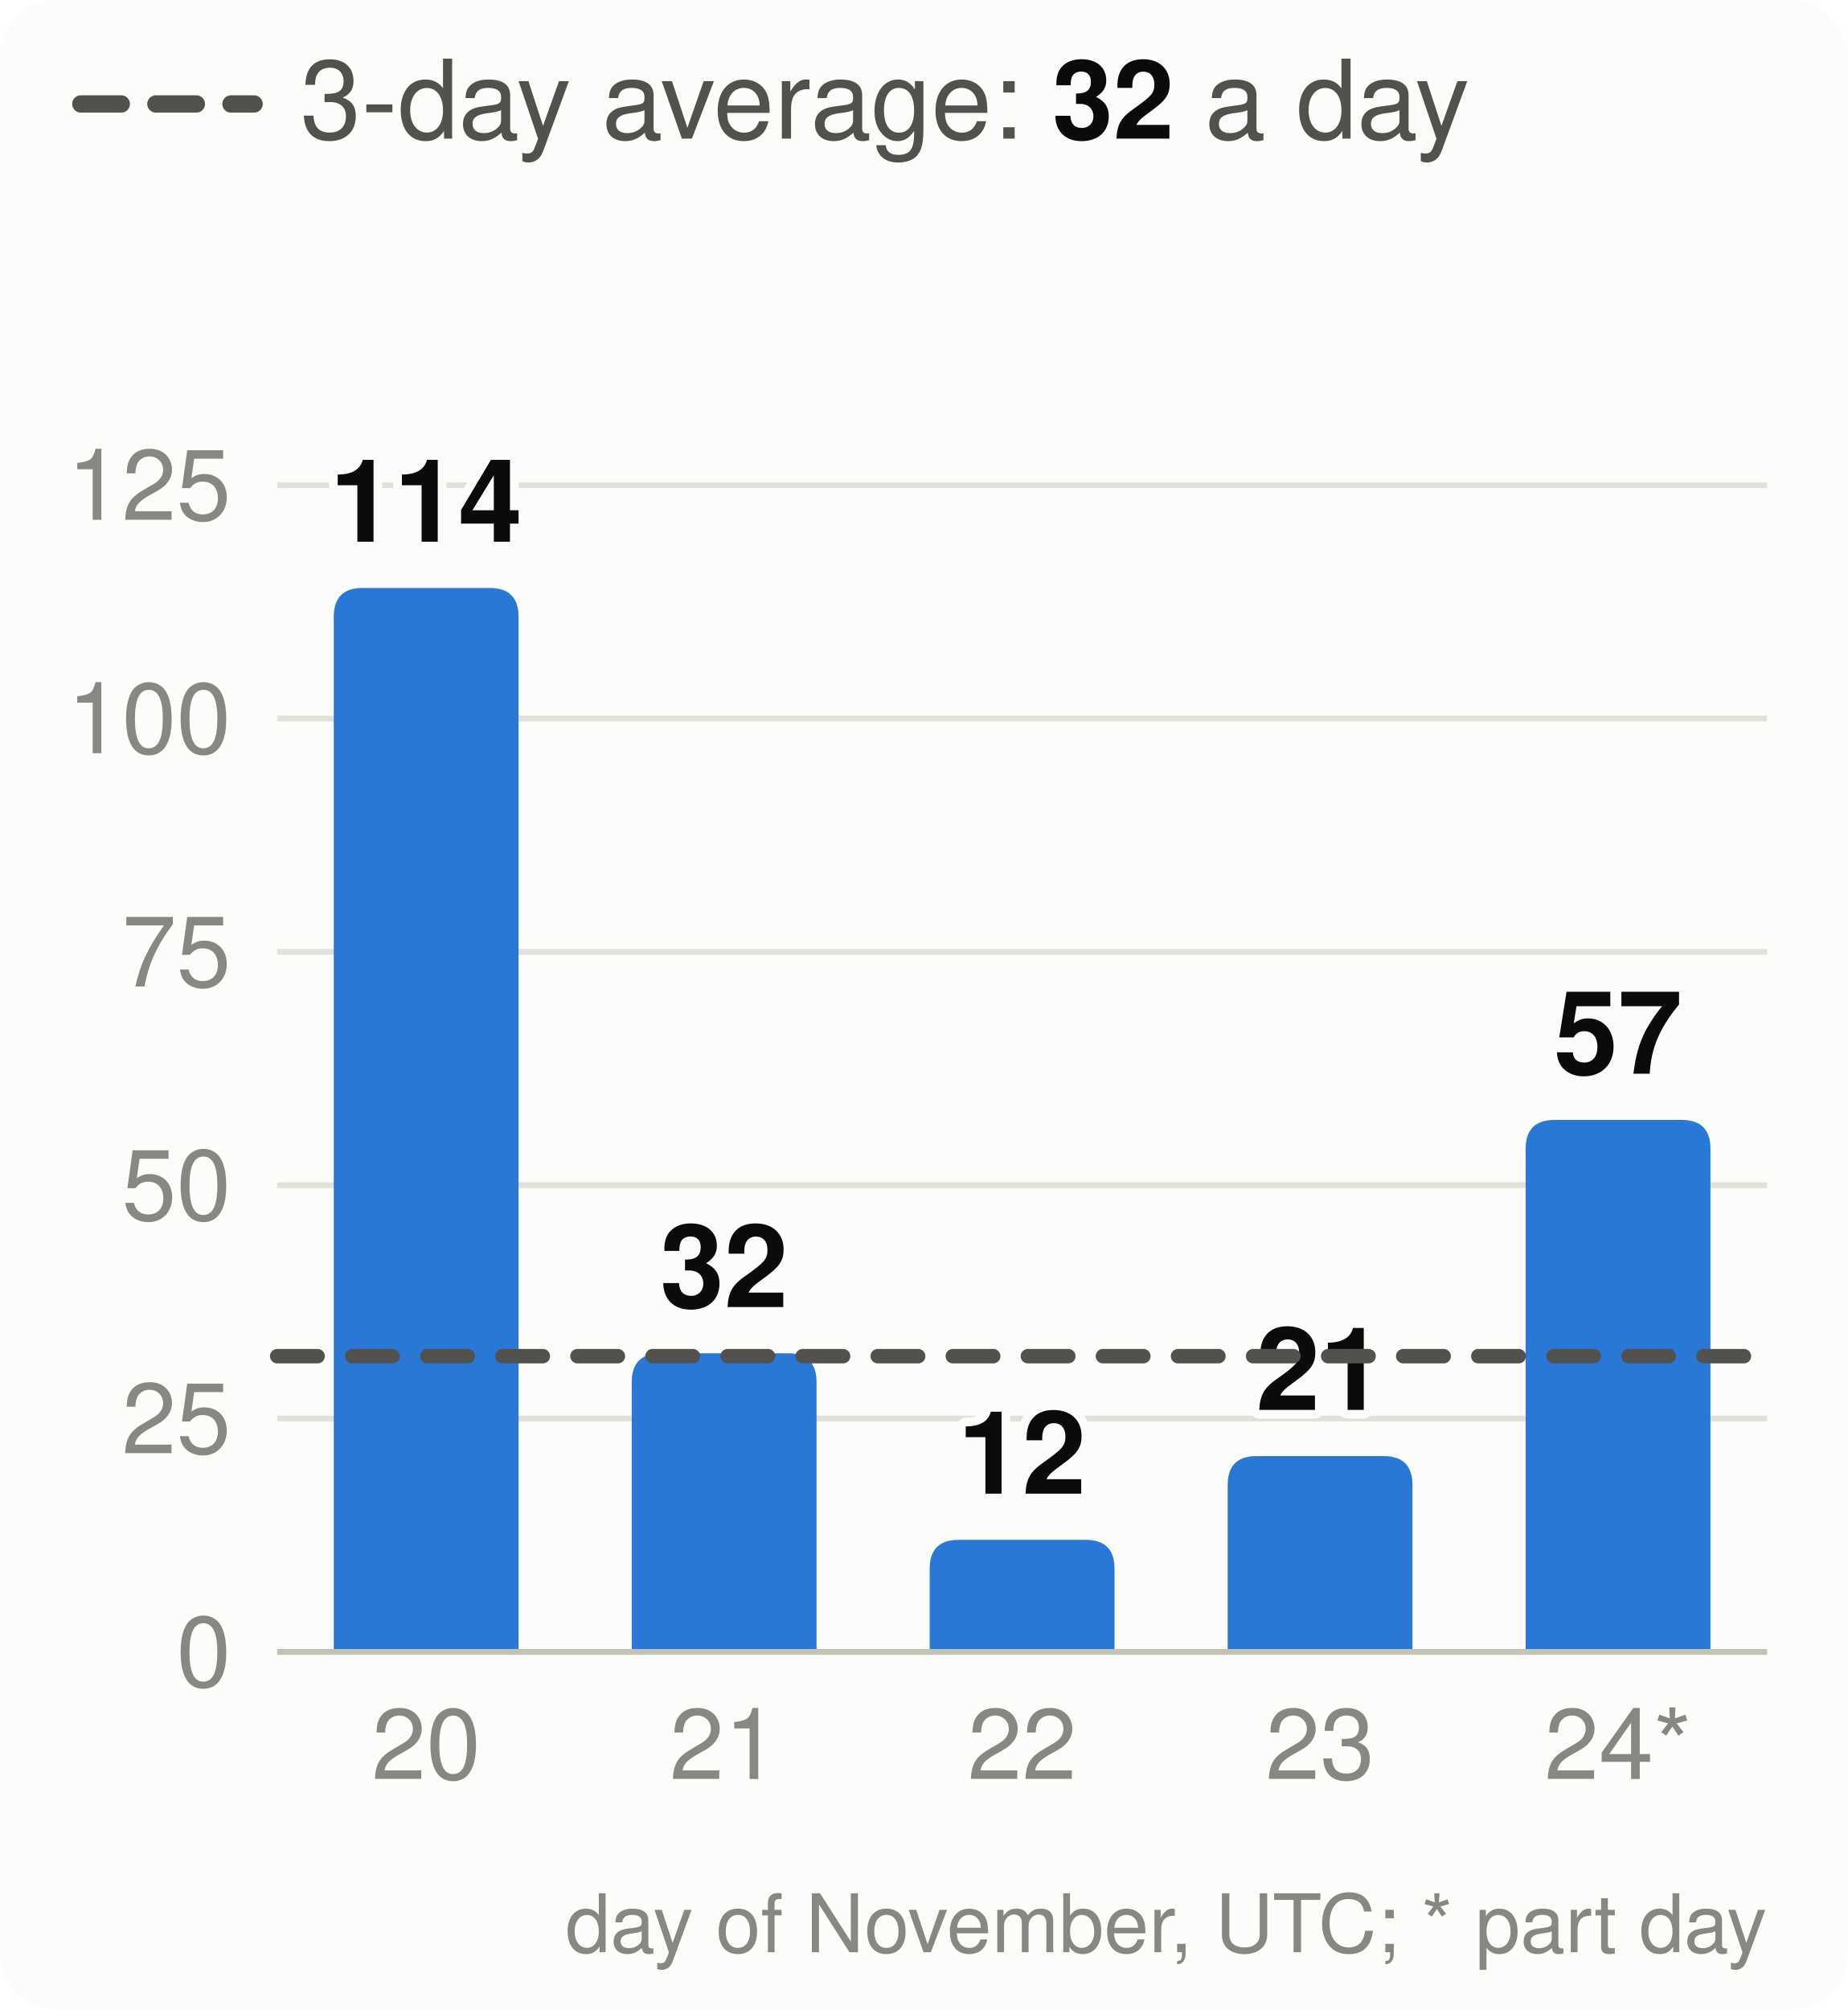
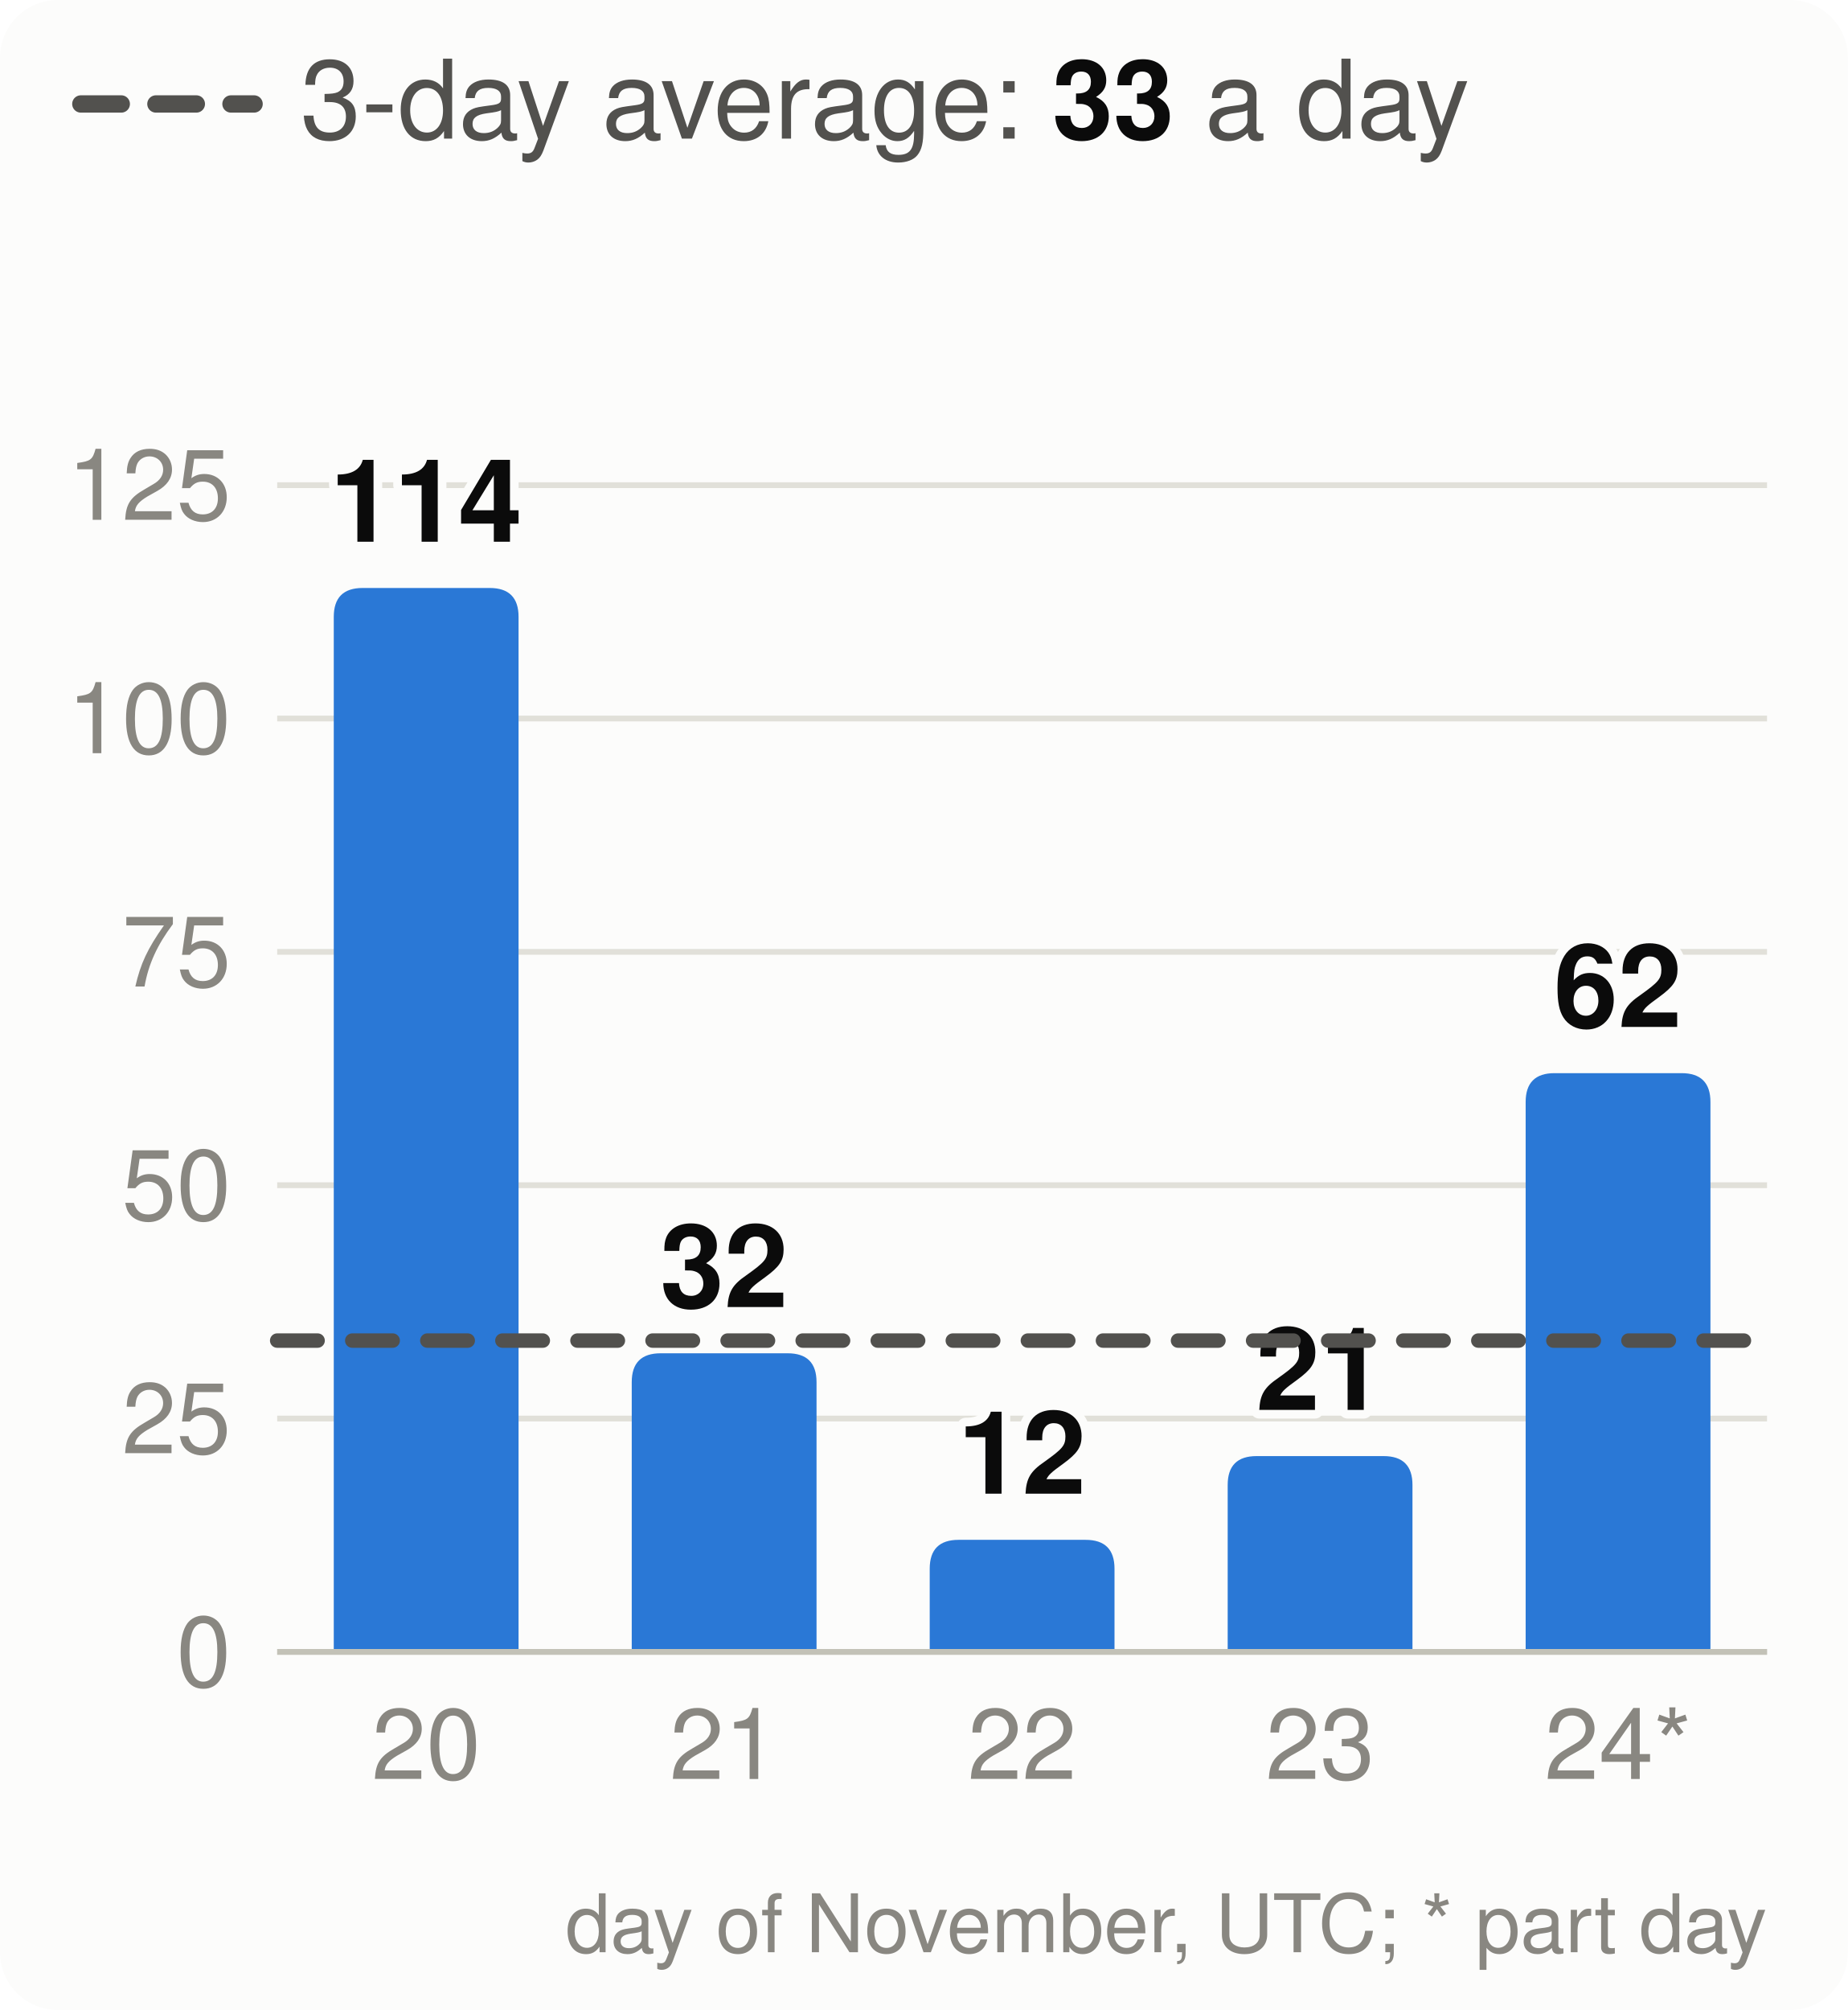
<svg xmlns="http://www.w3.org/2000/svg" viewBox="0 0 320 348" width="320" height="348" font-family="system-ui,-apple-system,Segoe UI,Helvetica,Arial,sans-serif" font-size="18" role="img" aria-label="Velocity: story points merged per day, the 3-day average and the pace needed">
  <style>.h{paint-order:stroke;stroke:#fcfcfb;stroke-width:3px;stroke-linejoin:round}.rg{stroke:#fcfcfb}@media (prefers-color-scheme: dark){.bg{fill:#1a1a19}.t1{fill:#f0efec}.t2{fill:#c3c2b7}.gr{stroke:#2c2c2a}.ax{stroke:#383835}.ld{stroke:#383835}.br{stroke:#c3c2b7}.m{stroke:#3987e5}.dp{stroke:#d95926}.v{stroke:#199e70}.i2{stroke:#c3c2b7}.i1{stroke:#f0efec}.f1{fill:#3987e5}.f2{fill:#d95926}.f3{fill:#199e70}.f4{fill:#c98500}.ev{fill:#c3c2b7}.inv{fill:#1a1a19}.done{fill:#cde2fb}.todo{fill:#52514e}.tile{fill:#262624}.h,.rg{stroke:#1a1a19}}</style>
  <rect width="320" height="348" rx="10" class="bg" fill="#fcfcfb" />
  <line x1="14" x2="44" y1="18" y2="18" class="i2" stroke="#52514e" stroke-width="3" stroke-dasharray="7 6" stroke-linecap="round" />
-   <text x="52" y="24" class="t2" fill="#52514e" font-size="19">3-day average: <tspan class="t1" fill="#0b0b0b" font-weight="700">32</tspan> a day</text>
+   <text x="52" y="24" class="t2" fill="#52514e" font-size="19">3-day average: <tspan class="t1" fill="#0b0b0b" font-weight="700">33</tspan> a day</text>
  <line x1="48" x2="306" y1="286.0" y2="286.0" class="gr" stroke="#e1e0d9" />
  <text x="40" y="292.0" text-anchor="end" class="t3" fill="#898781" font-size="17">0</text>
  <line x1="48" x2="306" y1="245.6" y2="245.6" class="gr" stroke="#e1e0d9" />
  <text x="40" y="251.6" text-anchor="end" class="t3" fill="#898781" font-size="17">25</text>
  <line x1="48" x2="306" y1="205.2" y2="205.2" class="gr" stroke="#e1e0d9" />
  <text x="40" y="211.2" text-anchor="end" class="t3" fill="#898781" font-size="17">50</text>
  <line x1="48" x2="306" y1="164.8" y2="164.8" class="gr" stroke="#e1e0d9" />
  <text x="40" y="170.8" text-anchor="end" class="t3" fill="#898781" font-size="17">75</text>
  <line x1="48" x2="306" y1="124.4" y2="124.4" class="gr" stroke="#e1e0d9" />
  <text x="40" y="130.4" text-anchor="end" class="t3" fill="#898781" font-size="17">100</text>
  <line x1="48" x2="306" y1="84.0" y2="84.0" class="gr" stroke="#e1e0d9" />
  <text x="40" y="90.0" text-anchor="end" class="t3" fill="#898781" font-size="17">125</text>
  <path d="M57.8,286.0V106.8Q57.8,101.8 62.8,101.8H84.8Q89.8,101.8 89.8,106.8V286.0Z" class="f1" fill="#2a78d6" />
  <text x="73.8" y="93.8" text-anchor="middle" class="t1 h" fill="#0b0b0b" font-size="20" font-weight="700">114</text>
  <text x="73.8" y="308" text-anchor="middle" class="t3" fill="#898781" font-size="17">20</text>
  <path d="M109.4,286.0V239.3Q109.4,234.3 114.4,234.3H136.4Q141.4,234.3 141.4,239.3V286.0Z" class="f1" fill="#2a78d6" />
  <text x="125.4" y="226.3" text-anchor="middle" class="t1 h" fill="#0b0b0b" font-size="20" font-weight="700">32</text>
  <text x="125.4" y="308" text-anchor="middle" class="t3" fill="#898781" font-size="17">21</text>
  <path d="M161.0,286.0V271.6Q161.0,266.6 166.0,266.6H188.0Q193.0,266.6 193.0,271.6V286.0Z" class="f1" fill="#2a78d6" />
  <text x="177.0" y="258.6" text-anchor="middle" class="t1 h" fill="#0b0b0b" font-size="20" font-weight="700">12</text>
  <text x="177.0" y="308" text-anchor="middle" class="t3" fill="#898781" font-size="17">22</text>
  <path d="M212.6,286.0V257.1Q212.6,252.1 217.6,252.1H239.6Q244.6,252.1 244.6,257.1V286.0Z" class="f1" fill="#2a78d6" />
  <text x="228.6" y="244.1" text-anchor="middle" class="t1 h" fill="#0b0b0b" font-size="20" font-weight="700">21</text>
  <text x="228.6" y="308" text-anchor="middle" class="t3" fill="#898781" font-size="17">23</text>
-   <path d="M264.2,286.0V198.9Q264.2,193.9 269.2,193.9H291.2Q296.2,193.9 296.2,198.9V286.0Z" class="f1" fill="#2a78d6" />
-   <text x="280.2" y="185.9" text-anchor="middle" class="t1 h" fill="#0b0b0b" font-size="20" font-weight="700">57</text>
+   <path d="M264.2,286.0V190.8Q264.2,185.8 269.2,185.8H291.2Q296.2,185.8 296.2,190.8V286.0Z" class="f1" fill="#2a78d6" />
+   <text x="280.2" y="177.8" text-anchor="middle" class="t1 h" fill="#0b0b0b" font-size="20" font-weight="700">62</text>
  <text x="280.2" y="308" text-anchor="middle" class="t3" fill="#898781" font-size="17">24*</text>
  <line x1="48" x2="306" y1="286.0" y2="286.0" class="ax" stroke="#c3c2b7" />
-   <line x1="48" x2="306" y1="234.8" y2="234.8" class="i2" stroke="#52514e" stroke-width="2.5" stroke-dasharray="7 6" stroke-linecap="round" />
+   <line x1="48" x2="306" y1="232.1" y2="232.1" class="i2" stroke="#52514e" stroke-width="2.5" stroke-dasharray="7 6" stroke-linecap="round" />
  <text x="306" y="338" text-anchor="end" class="t3" fill="#898781" font-size="14">day of November, UTC; * part day</text>
</svg>
